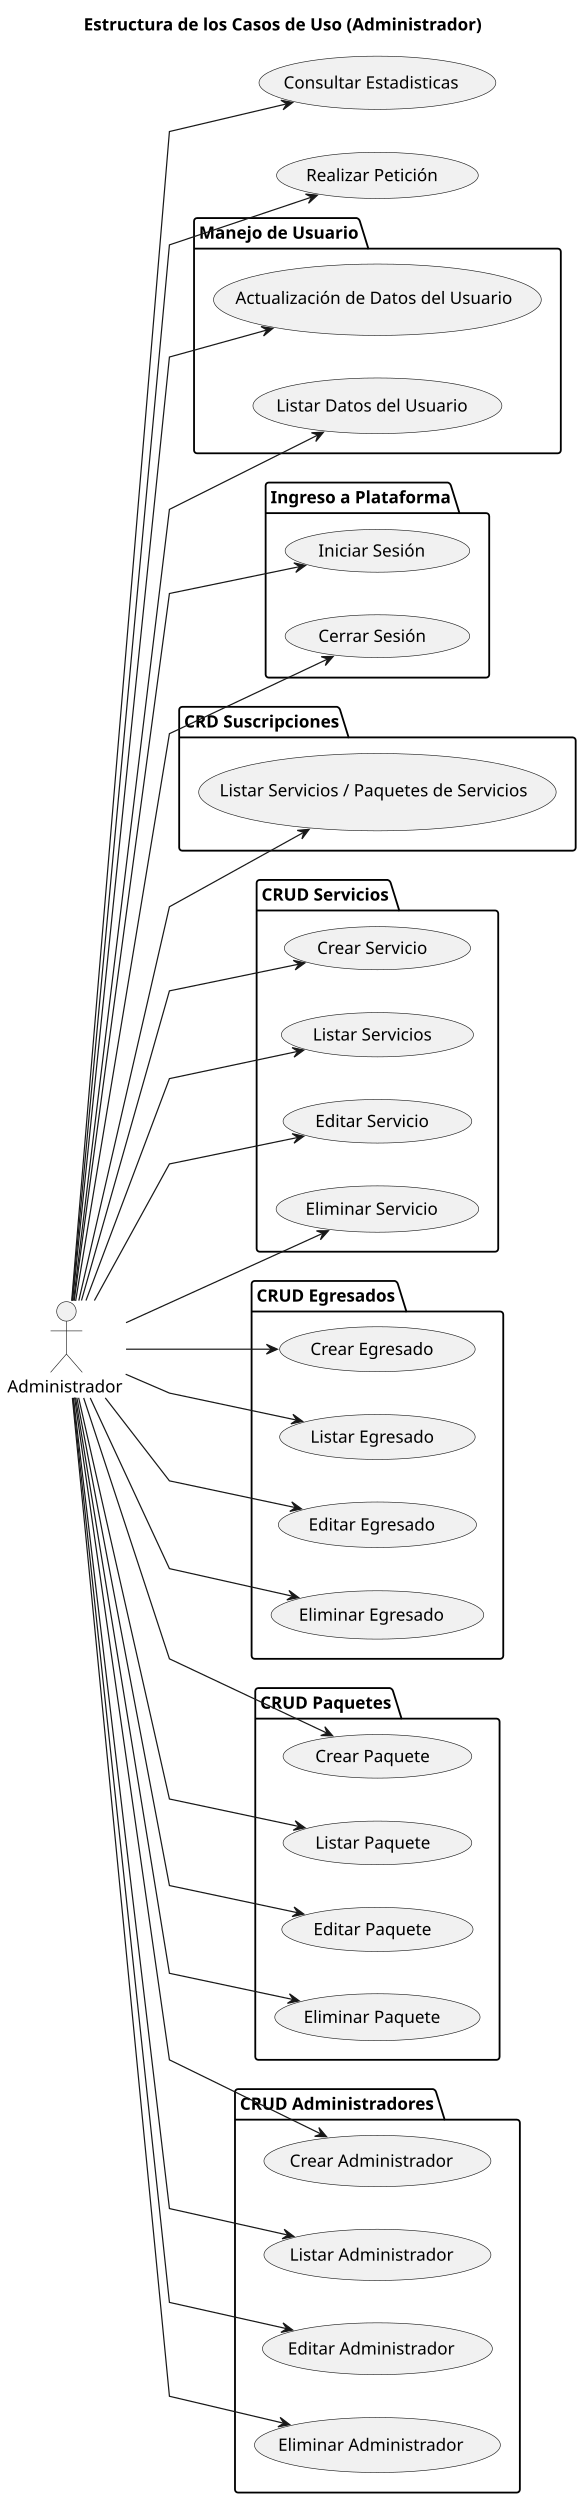
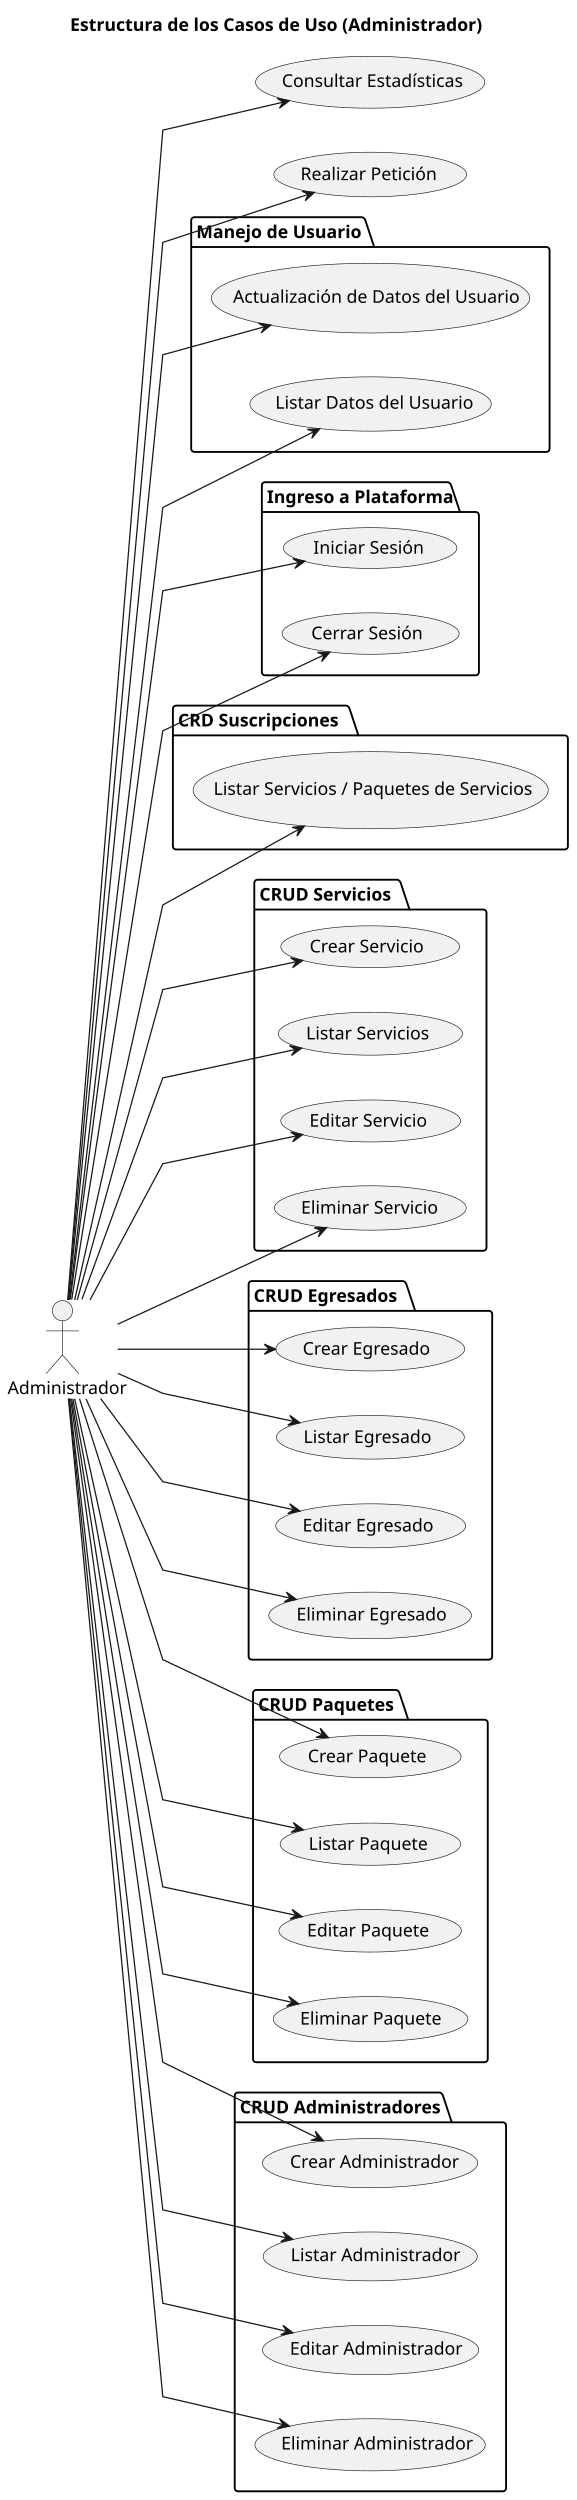
- <svg xmlns="http://www.w3.org/2000/svg" contentStyleType="text/css" height="2051px" preserveAspectRatio="none" style="width:479px;height:2051px;background:#FFFFFF;" version="1.1" viewBox="0 0 479 2051" width="479px" zoomAndPan="magnify">
+ <svg xmlns="http://www.w3.org/2000/svg" contentStyleType="text/css" height="1981px" preserveAspectRatio="none" style="width:457px;height:1981px;background:#FFFFFF;" version="1.1" viewBox="0 0 457 1981" width="457px" zoomAndPan="magnify">
  <defs />
  <g>
-     <rect fill="none" height="29.068" id="_title" style="stroke:none;stroke-width:1.0;" width="338" x="63.64" y="5" />
-     <text fill="#000000" font-family="sans-serif" font-size="14" font-weight="bold" lengthAdjust="spacing" textLength="328" x="68.64" y="24.966">Estructura de los Casos de Uso (Administrador)</text>
+     <rect fill="none" height="27.609" id="_title" style="stroke:none;stroke-width:1.0;" width="342" x="50.5" y="5" />
+     <text fill="#000000" font-family="sans-serif" font-size="14" font-weight="bold" lengthAdjust="spacing" textLength="332" x="55.5" y="24.533">Estructura de los Casos de Uso (Administrador)</text>
    <g id="cluster_cuentas">
-       <path d="M161.69,178.898 L292.69,178.898 A3.75,3.75 0 0 1 295.19,181.398 L302.19,203.966 L457.59,203.966 A2.5,2.5 0 0 1 460.09,206.466 L460.09,369.398 A2.5,2.5 0 0 1 457.59,371.898 L161.69,371.898 A2.5,2.5 0 0 1 159.19,369.398 L159.19,181.398 A2.5,2.5 0 0 1 161.69,178.898 " fill="none" style="stroke:#000000;stroke-width:1.5;" />
-       <line style="stroke:#000000;stroke-width:1.5;" x1="159.19" x2="302.19" y1="203.966" y2="203.966" />
-       <text fill="#000000" font-family="sans-serif" font-size="14" font-weight="bold" lengthAdjust="spacing" textLength="130" x="163.19" y="195.864">Manejo de Usuario</text>
+       <path d="M154,172.109 L287,172.109 A3.75,3.75 0 0 1 289.5,174.609 L296.5,195.719 L433,195.719 A2.5,2.5 0 0 1 435.5,198.219 L435.5,355.609 A2.5,2.5 0 0 1 433,358.109 L154,358.109 A2.5,2.5 0 0 1 151.5,355.609 L151.5,174.609 A2.5,2.5 0 0 1 154,172.109 " fill="none" style="stroke:#000000;stroke-width:1.5;" />
+       <line style="stroke:#000000;stroke-width:1.5;" x1="151.5" x2="296.5" y1="195.719" y2="195.719" />
+       <text fill="#000000" font-family="sans-serif" font-size="14" font-weight="bold" lengthAdjust="spacing" textLength="132" x="155.5" y="188.643">Manejo de Usuario</text>
    </g>
    <g id="cluster_ingreso">
-       <path d="M220.43,395.898 L367.43,395.898 A3.75,3.75 0 0 1 369.93,398.398 L376.93,420.966 L398.85,420.966 A2.5,2.5 0 0 1 401.35,423.466 L401.35,553.398 A2.5,2.5 0 0 1 398.85,555.898 L220.43,555.898 A2.5,2.5 0 0 1 217.93,553.398 L217.93,398.398 A2.5,2.5 0 0 1 220.43,395.898 " fill="none" style="stroke:#000000;stroke-width:1.5;" />
-       <line style="stroke:#000000;stroke-width:1.5;" x1="217.93" x2="376.93" y1="420.966" y2="420.966" />
-       <text fill="#000000" font-family="sans-serif" font-size="14" font-weight="bold" lengthAdjust="spacing" textLength="146" x="221.93" y="412.864">Ingreso a Plataforma</text>
+       <path d="M210,382.109 L355,382.109 A3.75,3.75 0 0 1 357.5,384.609 L364.5,405.719 L377,405.719 A2.5,2.5 0 0 1 379.5,408.219 L379.5,532.609 A2.5,2.5 0 0 1 377,535.109 L210,535.109 A2.5,2.5 0 0 1 207.5,532.609 L207.5,384.609 A2.5,2.5 0 0 1 210,382.109 " fill="none" style="stroke:#000000;stroke-width:1.5;" />
+       <line style="stroke:#000000;stroke-width:1.5;" x1="207.5" x2="364.5" y1="405.719" y2="405.719" />
+       <text fill="#000000" font-family="sans-serif" font-size="14" font-weight="bold" lengthAdjust="spacing" textLength="144" x="211.5" y="398.643">Ingreso a Plataforma</text>
    </g>
    <g id="cluster_CRDSuscripciones">
-       <path d="M149.5,579.898 L276.5,579.898 A3.75,3.75 0 0 1 279,582.398 L286,604.966 L469.78,604.966 A2.5,2.5 0 0 1 472.28,607.466 L472.28,695.398 A2.5,2.5 0 0 1 469.78,697.898 L149.5,697.898 A2.5,2.5 0 0 1 147,695.398 L147,582.398 A2.5,2.5 0 0 1 149.5,579.898 " fill="none" style="stroke:#000000;stroke-width:1.5;" />
-       <line style="stroke:#000000;stroke-width:1.5;" x1="147" x2="286" y1="604.966" y2="604.966" />
-       <text fill="#000000" font-family="sans-serif" font-size="14" font-weight="bold" lengthAdjust="spacing" textLength="126" x="151" y="596.864">CRD Suscripciones</text>
+       <path d="M139.5,559.109 L274.5,559.109 A3.75,3.75 0 0 1 277,561.609 L284,582.719 L447.5,582.719 A2.5,2.5 0 0 1 450,585.219 L450,670.609 A2.5,2.5 0 0 1 447.5,673.109 L139.5,673.109 A2.5,2.5 0 0 1 137,670.609 L137,561.609 A2.5,2.5 0 0 1 139.5,559.109 " fill="none" style="stroke:#000000;stroke-width:1.5;" />
+       <line style="stroke:#000000;stroke-width:1.5;" x1="137" x2="284" y1="582.719" y2="582.719" />
+       <text fill="#000000" font-family="sans-serif" font-size="14" font-weight="bold" lengthAdjust="spacing" textLength="134" x="141" y="575.643">CRD Suscripciones</text>
    </g>
    <g id="cluster_CRUDServicios">
-       <path d="M213.04,721.898 L318.04,721.898 A3.75,3.75 0 0 1 320.54,724.398 L327.54,746.966 L406.24,746.966 A2.5,2.5 0 0 1 408.74,749.466 L408.74,1024.398 A2.5,2.5 0 0 1 406.24,1026.898 L213.04,1026.898 A2.5,2.5 0 0 1 210.54,1024.398 L210.54,724.398 A2.5,2.5 0 0 1 213.04,721.898 " fill="none" style="stroke:#000000;stroke-width:1.5;" />
-       <line style="stroke:#000000;stroke-width:1.5;" x1="210.54" x2="327.54" y1="746.966" y2="746.966" />
-       <text fill="#000000" font-family="sans-serif" font-size="14" font-weight="bold" lengthAdjust="spacing" textLength="104" x="214.54" y="738.864">CRUD Servicios</text>
+       <path d="M204,697.109 L315,697.109 A3.75,3.75 0 0 1 317.5,699.609 L324.5,720.719 L383,720.719 A2.5,2.5 0 0 1 385.5,723.219 L385.5,988.609 A2.5,2.5 0 0 1 383,991.109 L204,991.109 A2.5,2.5 0 0 1 201.5,988.609 L201.5,699.609 A2.5,2.5 0 0 1 204,697.109 " fill="none" style="stroke:#000000;stroke-width:1.5;" />
+       <line style="stroke:#000000;stroke-width:1.5;" x1="201.5" x2="324.5" y1="720.719" y2="720.719" />
+       <text fill="#000000" font-family="sans-serif" font-size="14" font-weight="bold" lengthAdjust="spacing" textLength="110" x="205.5" y="713.643">CRUD Servicios</text>
    </g>
    <g id="cluster_CRUDEgresados">
-       <path d="M208.91,1050.898 L323.91,1050.898 A3.75,3.75 0 0 1 326.41,1053.398 L333.41,1075.966 L410.37,1075.966 A2.5,2.5 0 0 1 412.87,1078.466 L412.87,1358.398 A2.5,2.5 0 0 1 410.37,1360.898 L208.91,1360.898 A2.5,2.5 0 0 1 206.41,1358.398 L206.41,1053.398 A2.5,2.5 0 0 1 208.91,1050.898 " fill="none" style="stroke:#000000;stroke-width:1.5;" />
-       <line style="stroke:#000000;stroke-width:1.5;" x1="206.41" x2="333.41" y1="1075.966" y2="1075.966" />
-       <text fill="#000000" font-family="sans-serif" font-size="14" font-weight="bold" lengthAdjust="spacing" textLength="114" x="210.41" y="1067.864">CRUD Egresados</text>
+       <path d="M199.5,1015.109 L319.5,1015.109 A3.75,3.75 0 0 1 322,1017.609 L329,1038.719 L387.5,1038.719 A2.5,2.5 0 0 1 390,1041.219 L390,1312.609 A2.5,2.5 0 0 1 387.5,1315.109 L199.5,1315.109 A2.5,2.5 0 0 1 197,1312.609 L197,1017.609 A2.5,2.5 0 0 1 199.5,1015.109 " fill="none" style="stroke:#000000;stroke-width:1.5;" />
+       <line style="stroke:#000000;stroke-width:1.5;" x1="197" x2="329" y1="1038.719" y2="1038.719" />
+       <text fill="#000000" font-family="sans-serif" font-size="14" font-weight="bold" lengthAdjust="spacing" textLength="119" x="201" y="1031.643">CRUD Egresados</text>
    </g>
    <g id="cluster_CRUDPaquetes">
-       <path d="M211.93,1384.898 L319.93,1384.898 A3.75,3.75 0 0 1 322.43,1387.398 L329.43,1409.966 L407.35,1409.966 A2.5,2.5 0 0 1 409.85,1412.466 L409.85,1687.398 A2.5,2.5 0 0 1 407.35,1689.898 L211.93,1689.898 A2.5,2.5 0 0 1 209.43,1687.398 L209.43,1387.398 A2.5,2.5 0 0 1 211.93,1384.898 " fill="none" style="stroke:#000000;stroke-width:1.5;" />
-       <line style="stroke:#000000;stroke-width:1.5;" x1="209.43" x2="329.43" y1="1409.966" y2="1409.966" />
-       <text fill="#000000" font-family="sans-serif" font-size="14" font-weight="bold" lengthAdjust="spacing" textLength="107" x="213.43" y="1401.864">CRUD Paquetes</text>
+       <path d="M203,1339.109 L314,1339.109 A3.75,3.75 0 0 1 316.5,1341.609 L323.5,1362.719 L384,1362.719 A2.5,2.5 0 0 1 386.5,1365.219 L386.5,1631.609 A2.5,2.5 0 0 1 384,1634.109 L203,1634.109 A2.5,2.5 0 0 1 200.5,1631.609 L200.5,1341.609 A2.5,2.5 0 0 1 203,1339.109 " fill="none" style="stroke:#000000;stroke-width:1.5;" />
+       <line style="stroke:#000000;stroke-width:1.5;" x1="200.5" x2="323.5" y1="1362.719" y2="1362.719" />
+       <text fill="#000000" font-family="sans-serif" font-size="14" font-weight="bold" lengthAdjust="spacing" textLength="110" x="204.5" y="1355.643">CRUD Paquetes</text>
    </g>
    <g id="cluster_CRUDAdministradores">
-       <path d="M195.28,1713.898 L355.28,1713.898 A3.75,3.75 0 0 1 357.78,1716.398 L364.78,1738.966 L424,1738.966 A2.5,2.5 0 0 1 426.5,1741.466 L426.5,2042.398 A2.5,2.5 0 0 1 424,2044.898 L195.28,2044.898 A2.5,2.5 0 0 1 192.78,2042.398 L192.78,1716.398 A2.5,2.5 0 0 1 195.28,1713.898 " fill="none" style="stroke:#000000;stroke-width:1.5;" />
-       <line style="stroke:#000000;stroke-width:1.5;" x1="192.78" x2="364.78" y1="1738.966" y2="1738.966" />
-       <text fill="#000000" font-family="sans-serif" font-size="14" font-weight="bold" lengthAdjust="spacing" textLength="159" x="196.78" y="1730.864">CRUD Administradores</text>
+       <path d="M188.5,1658.109 L348.5,1658.109 A3.75,3.75 0 0 1 351,1660.609 L358,1681.719 L398.5,1681.719 A2.5,2.5 0 0 1 401,1684.219 L401,1971.609 A2.5,2.5 0 0 1 398.5,1974.109 L188.5,1974.109 A2.5,2.5 0 0 1 186,1971.609 L186,1660.609 A2.5,2.5 0 0 1 188.5,1658.109 " fill="none" style="stroke:#000000;stroke-width:1.5;" />
+       <line style="stroke:#000000;stroke-width:1.5;" x1="186" x2="358" y1="1681.719" y2="1681.719" />
+       <text fill="#000000" font-family="sans-serif" font-size="14" font-weight="bold" lengthAdjust="spacing" textLength="159" x="190" y="1674.643">CRUD Administradores</text>
    </g>
    <g id="elem_Actualización de Datos del Usuario">
-       <ellipse cx="309.638" cy="245.898" fill="#F1F1F1" rx="134.448" ry="29.29" style="stroke:#181818;stroke-width:0.5;" />
-       <text fill="#000000" font-family="sans-serif" font-size="14" lengthAdjust="spacing" textLength="233" x="193.138" y="249.33">Actualización de Datos del Usuario</text>
+       <ellipse cx="293.638" cy="236.237" fill="#F1F1F1" rx="126.138" ry="27.628" style="stroke:#181818;stroke-width:0.5;" />
+       <text fill="#000000" font-family="sans-serif" font-size="14" lengthAdjust="spacing" textLength="218" x="184.638" y="239.966">Actualización de Datos del Usuario</text>
    </g>
    <g id="elem_Listar Datos del Usuario">
-       <ellipse cx="309.636" cy="332.901" fill="#F1F1F1" rx="102.116" ry="22.823" style="stroke:#181818;stroke-width:0.5;" />
-       <text fill="#000000" font-family="sans-serif" font-size="14" lengthAdjust="spacing" textLength="160" x="226.636" y="337.634">Listar Datos del Usuario</text>
+       <ellipse cx="293.63" cy="320.135" fill="#F1F1F1" rx="95.63" ry="21.526" style="stroke:#181818;stroke-width:0.5;" />
+       <text fill="#000000" font-family="sans-serif" font-size="14" lengthAdjust="spacing" textLength="151" x="218.13" y="323.864">Listar Datos del Usuario</text>
    </g>
    <g id="elem_Iniciar Sesión">
-       <ellipse cx="309.643" cy="451.901" fill="#F1F1F1" rx="75.713" ry="17.543" style="stroke:#181818;stroke-width:0.5;" />
-       <text fill="#000000" font-family="sans-serif" font-size="14" lengthAdjust="spacing" textLength="91" x="261.143" y="456.633">Iniciar Sesión</text>
+       <ellipse cx="293.269" cy="434.263" fill="#F1F1F1" rx="68.769" ry="16.154" style="stroke:#181818;stroke-width:0.5;" />
+       <text fill="#000000" font-family="sans-serif" font-size="14" lengthAdjust="spacing" textLength="84" x="248.269" y="438.78">Iniciar Sesión</text>
    </g>
    <g id="elem_Cerrar Sesión">
-       <ellipse cx="309.643" cy="521.9" fill="#F1F1F1" rx="75.713" ry="17.543" style="stroke:#181818;stroke-width:0.5;" />
-       <text fill="#000000" font-family="sans-serif" font-size="14" lengthAdjust="spacing" textLength="91" x="261.143" y="526.633">Cerrar Sesión</text>
+       <ellipse cx="293.653" cy="502.04" fill="#F1F1F1" rx="70.153" ry="16.431" style="stroke:#181818;stroke-width:0.5;" />
+       <text fill="#000000" font-family="sans-serif" font-size="14" lengthAdjust="spacing" textLength="88" x="246.653" y="506.557">Cerrar Sesión</text>
    </g>
    <g id="elem_Listar Servicios / Paquetes de Servicios">
-       <ellipse cx="309.641" cy="649.896" fill="#F1F1F1" rx="146.641" ry="31.728" style="stroke:#181818;stroke-width:0.5;" />
-       <text fill="#000000" font-family="sans-serif" font-size="14" lengthAdjust="spacing" textLength="259" x="180.141" y="653.328">Listar Servicios / Paquetes de Servicios</text>
+       <ellipse cx="293.726" cy="626.154" fill="#F1F1F1" rx="140.726" ry="30.545" style="stroke:#181818;stroke-width:0.5;" />
+       <text fill="#000000" font-family="sans-serif" font-size="14" lengthAdjust="spacing" textLength="249" x="169.226" y="629.883">Listar Servicios / Paquetes de Servicios</text>
    </g>
    <g id="elem_Crear Servicio">
-       <ellipse cx="309.644" cy="777.895" fill="#F1F1F1" rx="76.384" ry="17.677" style="stroke:#181818;stroke-width:0.5;" />
-       <text fill="#000000" font-family="sans-serif" font-size="14" lengthAdjust="spacing" textLength="93" x="260.144" y="782.628">Crear Servicio</text>
+       <ellipse cx="293.357" cy="750.181" fill="#F1F1F1" rx="70.857" ry="16.571" style="stroke:#181818;stroke-width:0.5;" />
+       <text fill="#000000" font-family="sans-serif" font-size="14" lengthAdjust="spacing" textLength="90" x="245.357" y="754.697">Crear Servicio</text>
    </g>
    <g id="elem_Listar Servicios">
-       <ellipse cx="309.639" cy="848.896" fill="#F1F1F1" rx="78.788" ry="18.158" style="stroke:#181818;stroke-width:0.5;" />
-       <text fill="#000000" font-family="sans-serif" font-size="14" lengthAdjust="spacing" textLength="100" x="256.639" y="853.629">Listar Servicios</text>
+       <ellipse cx="293.511" cy="819.112" fill="#F1F1F1" rx="73.011" ry="17.002" style="stroke:#181818;stroke-width:0.5;" />
+       <text fill="#000000" font-family="sans-serif" font-size="14" lengthAdjust="spacing" textLength="96" x="242.511" y="823.628">Listar Servicios</text>
    </g>
    <g id="elem_Editar Servicio">
-       <ellipse cx="309.644" cy="919.899" fill="#F1F1F1" rx="77.404" ry="17.881" style="stroke:#181818;stroke-width:0.5;" />
-       <text fill="#000000" font-family="sans-serif" font-size="14" lengthAdjust="spacing" textLength="96" x="258.644" y="924.632">Editar Servicio</text>
+       <ellipse cx="293.711" cy="888.252" fill="#F1F1F1" rx="71.211" ry="16.642" style="stroke:#181818;stroke-width:0.5;" />
+       <text fill="#000000" font-family="sans-serif" font-size="14" lengthAdjust="spacing" textLength="91" x="245.211" y="892.768">Editar Servicio</text>
    </g>
    <g id="elem_Eliminar Servicio">
-       <ellipse cx="309.639" cy="991.898" fill="#F1F1F1" rx="83.099" ry="19.02" style="stroke:#181818;stroke-width:0.5;" />
-       <text fill="#000000" font-family="sans-serif" font-size="14" lengthAdjust="spacing" textLength="112" x="250.639" y="996.631">Eliminar Servicio</text>
+       <ellipse cx="293.476" cy="957.205" fill="#F1F1F1" rx="75.976" ry="17.595" style="stroke:#181818;stroke-width:0.5;" />
+       <text fill="#000000" font-family="sans-serif" font-size="14" lengthAdjust="spacing" textLength="104" x="238.547" y="961.705">Eliminar Servicio</text>
    </g>
    <g id="elem_Crear Egresado">
-       <ellipse cx="309.64" cy="1106.898" fill="#F1F1F1" rx="80.2" ry="18.44" style="stroke:#181818;stroke-width:0.5;" />
-       <text fill="#000000" font-family="sans-serif" font-size="14" lengthAdjust="spacing" textLength="104" x="254.64" y="1111.631">Crear Egresado</text>
+       <ellipse cx="293.353" cy="1068.98" fill="#F1F1F1" rx="74.853" ry="17.37" style="stroke:#181818;stroke-width:0.5;" />
+       <text fill="#000000" font-family="sans-serif" font-size="14" lengthAdjust="spacing" textLength="101" x="239.852" y="1073.496">Crear Egresado</text>
    </g>
    <g id="elem_Listar Egresado">
-       <ellipse cx="309.64" cy="1178.898" fill="#F1F1F1" rx="80.2" ry="18.44" style="stroke:#181818;stroke-width:0.5;" />
-       <text fill="#000000" font-family="sans-serif" font-size="14" lengthAdjust="spacing" textLength="104" x="254.64" y="1183.631">Listar Egresado</text>
+       <ellipse cx="293.481" cy="1138.906" fill="#F1F1F1" rx="74.481" ry="17.296" style="stroke:#181818;stroke-width:0.5;" />
+       <text fill="#000000" font-family="sans-serif" font-size="14" lengthAdjust="spacing" textLength="100" x="240.481" y="1143.422">Listar Egresado</text>
    </g>
    <g id="elem_Editar Egresado">
-       <ellipse cx="309.636" cy="1250.893" fill="#F1F1F1" rx="81.276" ry="18.655" style="stroke:#181818;stroke-width:0.5;" />
-       <text fill="#000000" font-family="sans-serif" font-size="14" lengthAdjust="spacing" textLength="107" x="253.136" y="1255.626">Editar Egresado</text>
+       <ellipse cx="293.726" cy="1209.054" fill="#F1F1F1" rx="75.226" ry="17.445" style="stroke:#181818;stroke-width:0.5;" />
+       <text fill="#000000" font-family="sans-serif" font-size="14" lengthAdjust="spacing" textLength="102" x="239.726" y="1213.571">Editar Egresado</text>
    </g>
    <g id="elem_Eliminar Egresado">
-       <ellipse cx="309.643" cy="1324.895" fill="#F1F1F1" rx="87.233" ry="19.846" style="stroke:#181818;stroke-width:0.5;" />
-       <text fill="#000000" font-family="sans-serif" font-size="14" lengthAdjust="spacing" textLength="123" x="245.143" y="1329.627">Eliminar Egresado</text>
+       <ellipse cx="293.283" cy="1280.066" fill="#F1F1F1" rx="80.283" ry="18.456" style="stroke:#181818;stroke-width:0.5;" />
+       <text fill="#000000" font-family="sans-serif" font-size="14" lengthAdjust="spacing" textLength="115" x="234.919" y="1284.043">Eliminar Egresado</text>
    </g>
    <g id="elem_Crear Paquete">
-       <ellipse cx="309.644" cy="1440.899" fill="#F1F1F1" rx="77.404" ry="17.881" style="stroke:#181818;stroke-width:0.5;" />
-       <text fill="#000000" font-family="sans-serif" font-size="14" lengthAdjust="spacing" textLength="96" x="258.644" y="1445.632">Crear Paquete</text>
+       <ellipse cx="293.426" cy="1391.895" fill="#F1F1F1" rx="71.926" ry="16.785" style="stroke:#181818;stroke-width:0.5;" />
+       <text fill="#000000" font-family="sans-serif" font-size="14" lengthAdjust="spacing" textLength="93" x="243.926" y="1396.411">Crear Paquete</text>
    </g>
    <g id="elem_Listar Paquete">
-       <ellipse cx="309.644" cy="1511.899" fill="#F1F1F1" rx="77.404" ry="17.881" style="stroke:#181818;stroke-width:0.5;" />
-       <text fill="#000000" font-family="sans-serif" font-size="14" lengthAdjust="spacing" textLength="96" x="258.644" y="1516.632">Listar Paquete</text>
+       <ellipse cx="293.568" cy="1461.323" fill="#F1F1F1" rx="71.568" ry="16.713" style="stroke:#181818;stroke-width:0.5;" />
+       <text fill="#000000" font-family="sans-serif" font-size="14" lengthAdjust="spacing" textLength="92" x="244.568" y="1465.84">Listar Paquete</text>
    </g>
    <g id="elem_Editar Paquete">
-       <ellipse cx="309.64" cy="1582.896" fill="#F1F1F1" rx="78.44" ry="18.088" style="stroke:#181818;stroke-width:0.5;" />
-       <text fill="#000000" font-family="sans-serif" font-size="14" lengthAdjust="spacing" textLength="99" x="257.14" y="1587.629">Editar Paquete</text>
+       <ellipse cx="293.286" cy="1529.967" fill="#F1F1F1" rx="72.286" ry="16.857" style="stroke:#181818;stroke-width:0.5;" />
+       <text fill="#000000" font-family="sans-serif" font-size="14" lengthAdjust="spacing" textLength="94" x="243.286" y="1534.483">Editar Paquete</text>
    </g>
    <g id="elem_Eliminar Paquete">
-       <ellipse cx="309.64" cy="1654.9" fill="#F1F1F1" rx="84.21" ry="19.242" style="stroke:#181818;stroke-width:0.5;" />
-       <text fill="#000000" font-family="sans-serif" font-size="14" lengthAdjust="spacing" textLength="115" x="249.141" y="1659.633">Eliminar Paquete</text>
+       <ellipse cx="293.62" cy="1599.933" fill="#F1F1F1" rx="77.12" ry="17.824" style="stroke:#181818;stroke-width:0.5;" />
+       <text fill="#000000" font-family="sans-serif" font-size="14" lengthAdjust="spacing" textLength="107" x="237.778" y="1604.295">Eliminar Paquete</text>
    </g>
    <g id="elem_Crear Administrador">
-       <ellipse cx="309.645" cy="1772.899" fill="#F1F1F1" rx="93.105" ry="21.021" style="stroke:#181818;stroke-width:0.5;" />
-       <text fill="#000000" font-family="sans-serif" font-size="14" lengthAdjust="spacing" textLength="138" x="237.645" y="1777.632">Crear Administrador</text>
+       <ellipse cx="293.27" cy="1714.063" fill="#F1F1F1" rx="85.27" ry="19.454" style="stroke:#181818;stroke-width:0.5;" />
+       <text fill="#000000" font-family="sans-serif" font-size="14" lengthAdjust="spacing" textLength="127" x="229.77" y="1717.792">Crear Administrador</text>
    </g>
    <g id="elem_Listar Administrador">
-       <ellipse cx="309.645" cy="1849.899" fill="#F1F1F1" rx="93.105" ry="21.021" style="stroke:#181818;stroke-width:0.5;" />
-       <text fill="#000000" font-family="sans-serif" font-size="14" lengthAdjust="spacing" textLength="138" x="237.645" y="1854.632">Listar Administrador</text>
+       <ellipse cx="293.348" cy="1787.979" fill="#F1F1F1" rx="84.848" ry="19.37" style="stroke:#181818;stroke-width:0.5;" />
+       <text fill="#000000" font-family="sans-serif" font-size="14" lengthAdjust="spacing" textLength="126" x="230.348" y="1791.707">Listar Administrador</text>
    </g>
    <g id="elem_Editar Administrador">
-       <ellipse cx="309.638" cy="1926.899" fill="#F1F1F1" rx="94.308" ry="21.262" style="stroke:#181818;stroke-width:0.5;" />
-       <text fill="#000000" font-family="sans-serif" font-size="14" lengthAdjust="spacing" textLength="141" x="236.138" y="1931.632">Editar Administrador</text>
+       <ellipse cx="293.693" cy="1862.148" fill="#F1F1F1" rx="85.693" ry="19.538" style="stroke:#181818;stroke-width:0.5;" />
+       <text fill="#000000" font-family="sans-serif" font-size="14" lengthAdjust="spacing" textLength="128" x="229.693" y="1865.876">Editar Administrador</text>
    </g>
    <g id="elem_Eliminar Administrador">
-       <ellipse cx="309.643" cy="2005.9" fill="#F1F1F1" rx="100.863" ry="22.573" style="stroke:#181818;stroke-width:0.5;" />
-       <text fill="#000000" font-family="sans-serif" font-size="14" lengthAdjust="spacing" textLength="157" x="228.143" y="2010.633">Eliminar Administrador</text>
+       <ellipse cx="293.263" cy="1937.262" fill="#F1F1F1" rx="91.263" ry="20.653" style="stroke:#181818;stroke-width:0.5;" />
+       <text fill="#000000" font-family="sans-serif" font-size="14" lengthAdjust="spacing" textLength="141" x="222.763" y="1940.99">Eliminar Administrador</text>
    </g>
    <g id="elem_Administrador">
-       <ellipse cx="54.5" cy="1075.868" fill="#F1F1F1" rx="8" ry="8" style="stroke:#181818;stroke-width:0.5;" />
-       <path d="M54.5,1083.868 L54.5,1110.868 M41.5,1091.868 L67.5,1091.868 M54.5,1110.868 L41.5,1125.868 M54.5,1110.868 L67.5,1125.868 " fill="none" style="stroke:#181818;stroke-width:0.5;" />
-       <text fill="#000000" font-family="sans-serif" font-size="14" lengthAdjust="spacing" textLength="97" x="6" y="1142.334">Administrador</text>
-     </g>
-     <g id="elem_Consultar Estadisticas">
-       <ellipse cx="309.638" cy="67.898" fill="#F1F1F1" rx="97.148" ry="21.83" style="stroke:#181818;stroke-width:0.5;" />
-       <text fill="#000000" font-family="sans-serif" font-size="14" lengthAdjust="spacing" textLength="148" x="232.638" y="72.63">Consultar Estadisticas</text>
+       <ellipse cx="49.5" cy="1038.609" fill="#F1F1F1" rx="8" ry="8" style="stroke:#181818;stroke-width:0.5;" />
+       <path d="M49.5,1046.609 L49.5,1073.609 M36.5,1054.609 L62.5,1054.609 M49.5,1073.609 L36.5,1088.609 M49.5,1073.609 L62.5,1088.609 " fill="none" style="stroke:#181818;stroke-width:0.5;" />
+       <text fill="#000000" font-family="sans-serif" font-size="14" lengthAdjust="spacing" textLength="87" x="6" y="1104.643">Administrador</text>
+     </g>
+     <g id="elem_Consultar Estadísticas">
+       <ellipse cx="293.33" cy="65.175" fill="#F1F1F1" rx="90.83" ry="20.566" style="stroke:#181818;stroke-width:0.5;" />
+       <text fill="#000000" font-family="sans-serif" font-size="14" lengthAdjust="spacing" textLength="140" x="223.33" y="68.904">Consultar Estadísticas</text>
    </g>
    <g id="elem_Realizar Petición">
-       <ellipse cx="309.642" cy="143.894" fill="#F1F1F1" rx="82.732" ry="18.946" style="stroke:#181818;stroke-width:0.5;" />
-       <text fill="#000000" font-family="sans-serif" font-size="14" lengthAdjust="spacing" textLength="111" x="251.142" y="148.627">Realizar Petición</text>
-     </g>
-     <g id="link_Administrador_Consultar Estadisticas">
-       <path d="M58.82,1067.118 C74.35,881.318 139,107.898 139,107.898 C139,107.898 189.54,95.978 235.44,85.158 " fill="none" id="Administrador-to-Consultar Estadisticas" style="stroke:#181818;stroke-width:1.0;" />
-       <polygon fill="#181818" points="240.12,84.058,230.439,82.246,235.255,85.213,232.288,90.03,240.12,84.058" style="stroke:#181818;stroke-width:1.0;" />
+       <ellipse cx="293.355" cy="138.28" fill="#F1F1F1" rx="76.355" ry="17.671" style="stroke:#181818;stroke-width:0.5;" />
+       <text fill="#000000" font-family="sans-serif" font-size="14" lengthAdjust="spacing" textLength="105" x="238.123" y="142.735">Realizar Petición</text>
+     </g>
+     <g id="link_Administrador_Consultar Estadísticas">
+       <path d="M53.67,1030.049 C68.36,849.319 129,103.109 129,103.109 C129,103.109 179.53,91.369 224.41,80.939 " fill="none" id="Administrador-to-Consultar Estadísticas" style="stroke:#181818;stroke-width:1.0;" />
+       <polygon fill="#181818" points="229.29,79.799,219.619,77.934,224.419,80.928,221.425,85.727,229.29,79.799" style="stroke:#181818;stroke-width:1.0;" />
    </g>
    <g id="link_Administrador_Actualización de Datos del Usuario">
-       <path d="M59.58,1067.088 C76.35,903.658 139,292.898 139,292.898 C139,292.898 178.44,281.968 219.28,270.658 " fill="none" id="Administrador-to-Actualización de Datos del Usuario" style="stroke:#181818;stroke-width:1.0;" />
-       <polygon fill="#181818" points="223.85,269.388,214.11,267.926,219.03,270.718,216.238,275.638,223.85,269.388" style="stroke:#181818;stroke-width:1.0;" />
+       <path d="M54.39,1030.029 C70.23,871.029 129,281.109 129,281.109 C129,281.109 169.14,270.059 209.64,258.909 " fill="none" id="Administrador-to-Actualización de Datos del Usuario" style="stroke:#181818;stroke-width:1.0;" />
+       <polygon fill="#181818" points="214.58,257.559,204.844,256.071,209.756,258.876,206.951,263.788,214.58,257.559" style="stroke:#181818;stroke-width:1.0;" />
    </g>
    <g id="link_Administrador_Listar Datos del Usuario">
-       <path d="M60.35,1066.878 C78.17,919.828 139,417.898 139,417.898 C139,417.898 210.83,381.908 261.01,356.768 " fill="none" id="Administrador-to-Listar Datos del Usuario" style="stroke:#181818;stroke-width:1.0;" />
-       <polygon fill="#181818" points="265.35,354.588,255.512,355.048,260.881,356.83,259.099,362.199,265.35,354.588" style="stroke:#181818;stroke-width:1.0;" />
+       <path d="M55.12,1029.879 C71.94,886.899 129,402.109 129,402.109 C129,402.109 200.29,366.349 248.73,342.059 " fill="none" id="Administrador-to-Listar Datos del Usuario" style="stroke:#181818;stroke-width:1.0;" />
+       <polygon fill="#181818" points="253.34,339.749,243.502,340.209,248.871,341.991,247.089,347.36,253.34,339.749" style="stroke:#181818;stroke-width:1.0;" />
    </g>
    <g id="link_Administrador_Iniciar Sesión">
-       <path d="M60.85,1067.168 C79.28,930.328 139,486.898 139,486.898 C139,486.898 197.68,474.788 246.01,464.818 " fill="none" id="Administrador-to-Iniciar Sesión" style="stroke:#181818;stroke-width:1.0;" />
-       <polygon fill="#181818" points="250.67,463.858,241.045,461.771,245.774,464.874,242.671,469.604,250.67,463.858" style="stroke:#181818;stroke-width:1.0;" />
+       <path d="M55.65,1029.679 C73.11,895.969 129,468.109 129,468.109 C129,468.109 189.2,455.589 236.54,445.749 " fill="none" id="Administrador-to-Iniciar Sesión" style="stroke:#181818;stroke-width:1.0;" />
+       <polygon fill="#181818" points="241.66,444.679,232.035,442.592,236.764,445.696,233.661,450.425,241.66,444.679" style="stroke:#181818;stroke-width:1.0;" />
    </g>
    <g id="link_Administrador_Cerrar Sesión">
-       <path d="M62.05,1067.268 C81.74,948.218 139,601.898 139,601.898 C139,601.898 218.93,564.198 269.06,540.558 " fill="none" id="Administrador-to-Cerrar Sesión" style="stroke:#181818;stroke-width:1.0;" />
-       <polygon fill="#181818" points="273.35,538.538,263.503,538.746,268.825,540.665,266.906,545.986,273.35,538.538" style="stroke:#181818;stroke-width:1.0;" />
+       <path d="M56.79,1029.839 C75.42,913.559 129,579.109 129,579.109 C129,579.109 208.7,541.579 256.81,518.919 " fill="none" id="Administrador-to-Cerrar Sesión" style="stroke:#181818;stroke-width:1.0;" />
+       <polygon fill="#181818" points="261.36,516.769,251.513,516.978,256.835,518.896,254.916,524.218,261.36,516.769" style="stroke:#181818;stroke-width:1.0;" />
    </g>
    <g id="link_Administrador_Listar Servicios / Paquetes de Servicios">
-       <path d="M64.67,1067.008 C86.37,972.718 139,743.898 139,743.898 C139,743.898 200.44,709.858 249.37,682.738 " fill="none" id="Administrador-to-Listar Servicios / Paquetes de Servicios" style="stroke:#181818;stroke-width:1.0;" />
-       <polygon fill="#181818" points="253.64,680.378,243.83,681.252,249.269,682.806,247.715,688.245,253.64,680.378" style="stroke:#181818;stroke-width:1.0;" />
+       <path d="M59.2,1030.089 C79.64,938.449 129,717.109 129,717.109 C129,717.109 189.31,683.539 236.68,657.179 " fill="none" id="Administrador-to-Listar Servicios / Paquetes de Servicios" style="stroke:#181818;stroke-width:1.0;" />
+       <polygon fill="#181818" points="241.22,654.649,231.411,655.537,236.853,657.084,235.306,662.525,241.22,654.649" style="stroke:#181818;stroke-width:1.0;" />
    </g>
    <g id="link_Administrador_Crear Servicio">
-       <path d="M66.85,1066.938 C89.68,986.558 139,812.898 139,812.898 C139,812.898 197.3,800.868 245.55,790.918 " fill="none" id="Administrador-to-Crear Servicio" style="stroke:#181818;stroke-width:1.0;" />
-       <polygon fill="#181818" points="250.2,789.958,240.576,787.865,245.304,790.971,242.198,795.699,250.2,789.958" style="stroke:#181818;stroke-width:1.0;" />
+       <path d="M61.25,1030.079 C82.75,952.029 129,784.109 129,784.109 C129,784.109 187.71,771.899 234.77,762.109 " fill="none" id="Administrador-to-Crear Servicio" style="stroke:#181818;stroke-width:1.0;" />
+       <polygon fill="#181818" points="239.87,761.049,230.246,758.957,234.974,762.063,231.868,766.791,239.87,761.049" style="stroke:#181818;stroke-width:1.0;" />
    </g>
    <g id="link_Administrador_Listar Servicios">
-       <path d="M70.52,1066.948 C94.56,1003.038 139,884.898 139,884.898 C139,884.898 196.56,872.678 244.62,862.488 " fill="none" id="Administrador-to-Listar Servicios" style="stroke:#181818;stroke-width:1.0;" />
-       <polygon fill="#181818" points="249.25,861.498,239.613,859.465,244.36,862.542,241.283,867.288,249.25,861.498" style="stroke:#181818;stroke-width:1.0;" />
+       <path d="M64.9,1029.679 C87.56,967.609 129,854.109 129,854.109 C129,854.109 186.98,841.699 233.88,831.659 " fill="none" id="Administrador-to-Listar Servicios" style="stroke:#181818;stroke-width:1.0;" />
+       <polygon fill="#181818" points="238.96,830.569,229.323,828.536,234.07,831.613,230.993,836.36,238.96,830.569" style="stroke:#181818;stroke-width:1.0;" />
    </g>
    <g id="link_Administrador_Editar Servicio">
-       <path d="M77.44,1066.958 C102.18,1021.928 139,954.898 139,954.898 C139,954.898 196.56,943.018 244.62,933.108 " fill="none" id="Administrador-to-Editar Servicio" style="stroke:#181818;stroke-width:1.0;" />
-       <polygon fill="#181818" points="249.25,932.148,239.626,930.055,244.354,933.161,241.248,937.889,249.25,932.148" style="stroke:#181818;stroke-width:1.0;" />
+       <path d="M71.33,1030.099 C94.59,986.549 129,922.109 129,922.109 C129,922.109 187.71,909.899 234.77,900.109 " fill="none" id="Administrador-to-Editar Servicio" style="stroke:#181818;stroke-width:1.0;" />
+       <polygon fill="#181818" points="239.87,899.049,230.246,896.957,234.974,900.063,231.868,904.791,239.87,899.049" style="stroke:#181818;stroke-width:1.0;" />
    </g>
    <g id="link_Administrador_Eliminar Servicio">
-       <path d="M103.41,1085.128 C149.91,1064.008 219.89,1032.218 264.92,1011.758 " fill="none" id="Administrador-to-Eliminar Servicio" style="stroke:#181818;stroke-width:1.0;" />
-       <polygon fill="#181818" points="269.45,1009.708,259.601,1009.791,264.898,1011.777,262.912,1017.074,269.45,1009.708" style="stroke:#181818;stroke-width:1.0;" />
+       <path d="M93.21,1049.339 C138.77,1028.259 210.28,995.159 254.11,974.879 " fill="none" id="Administrador-to-Eliminar Servicio" style="stroke:#181818;stroke-width:1.0;" />
+       <polygon fill="#181818" points="258.79,972.709,248.942,972.855,254.251,974.807,252.299,980.117,258.79,972.709" style="stroke:#181818;stroke-width:1.0;" />
    </g>
    <g id="link_Administrador_Crear Egresado">
-       <path d="M103.41,1106.898 C137.02,1106.898 182.88,1106.898 222.73,1106.898 " fill="none" id="Administrador-to-Crear Egresado" style="stroke:#181818;stroke-width:1.0;" />
-       <polygon fill="#181818" points="227.56,1106.898,218.56,1102.898,222.56,1106.898,218.56,1110.898,227.56,1106.898" style="stroke:#181818;stroke-width:1.0;" />
+       <path d="M93.21,1069.109 C126.32,1069.109 173.15,1069.109 213.09,1069.109 " fill="none" id="Administrador-to-Crear Egresado" style="stroke:#181818;stroke-width:1.0;" />
+       <polygon fill="#181818" points="218.42,1069.109,209.42,1065.109,213.42,1069.109,209.42,1073.109,218.42,1069.109" style="stroke:#181818;stroke-width:1.0;" />
    </g>
    <g id="link_Administrador_Listar Egresado">
-       <path d="M103.1,1127.418 C121.86,1135.508 139,1142.898 139,1142.898 C139,1142.898 195.82,1154.958 243.7,1165.118 " fill="none" id="Administrador-to-Listar Egresado" style="stroke:#181818;stroke-width:1.0;" />
-       <polygon fill="#181818" points="248.3,1166.098,240.333,1160.307,243.41,1165.054,238.663,1168.131,248.3,1166.098" style="stroke:#181818;stroke-width:1.0;" />
+       <path d="M93.42,1088.249 C111.75,1096.419 129,1104.109 129,1104.109 C129,1104.109 185.88,1116.289 232.55,1126.279 " fill="none" id="Administrador-to-Listar Egresado" style="stroke:#181818;stroke-width:1.0;" />
+       <polygon fill="#181818" points="237.6,1127.359,229.633,1121.569,232.71,1126.316,227.963,1129.392,237.6,1127.359" style="stroke:#181818;stroke-width:1.0;" />
    </g>
    <g id="link_Administrador_Editar Egresado">
-       <path d="M86.36,1146.808 C110.14,1177.568 139,1214.898 139,1214.898 C139,1214.898 194.86,1226.748 242.47,1236.858 " fill="none" id="Administrador-to-Editar Egresado" style="stroke:#181818;stroke-width:1.0;" />
-       <polygon fill="#181818" points="247.35,1237.888,239.364,1232.124,242.457,1236.861,237.72,1239.954,247.35,1237.888" style="stroke:#181818;stroke-width:1.0;" />
+       <path d="M79.73,1108.209 C102.05,1138.059 129,1174.109 129,1174.109 C129,1174.109 185.88,1186.289 232.55,1196.279 " fill="none" id="Administrador-to-Editar Egresado" style="stroke:#181818;stroke-width:1.0;" />
+       <polygon fill="#181818" points="237.6,1197.359,229.633,1191.569,232.71,1196.316,227.963,1199.392,237.6,1197.359" style="stroke:#181818;stroke-width:1.0;" />
    </g>
    <g id="link_Administrador_Eliminar Egresado">
-       <path d="M74.03,1146.848 C98.63,1199.878 139,1286.898 139,1286.898 C139,1286.898 193.06,1299.008 240.14,1309.558 " fill="none" id="Administrador-to-Eliminar Egresado" style="stroke:#181818;stroke-width:1.0;" />
-       <polygon fill="#181818" points="244.96,1310.638,237.042,1304.781,240.079,1309.553,235.307,1312.59,244.96,1310.638" style="stroke:#181818;stroke-width:1.0;" />
+       <path d="M68.12,1108.379 C91.26,1159.979 129,1244.109 129,1244.109 C129,1244.109 183.72,1256.159 229.85,1266.319 " fill="none" id="Administrador-to-Eliminar Egresado" style="stroke:#181818;stroke-width:1.0;" />
+       <polygon fill="#181818" points="234.86,1267.419,226.926,1261.584,229.976,1266.348,225.212,1269.399,234.86,1267.419" style="stroke:#181818;stroke-width:1.0;" />
    </g>
    <g id="link_Administrador_Crear Paquete">
-       <path d="M68.64,1146.868 C92.15,1218.398 139,1360.898 139,1360.898 C139,1360.898 218.5,1398.388 268.65,1422.038 " fill="none" id="Administrador-to-Crear Paquete" style="stroke:#181818;stroke-width:1.0;" />
-       <polygon fill="#181818" points="272.94,1424.068,266.516,1416.603,268.42,1421.929,263.094,1423.834,272.94,1424.068" style="stroke:#181818;stroke-width:1.0;" />
+       <path d="M63.03,1108.359 C85.19,1177.809 129,1315.109 129,1315.109 C129,1315.109 207.41,1352.039 255.63,1374.749 " fill="none" id="Administrador-to-Crear Paquete" style="stroke:#181818;stroke-width:1.0;" />
+       <polygon fill="#181818" points="260.2,1376.899,253.756,1369.451,255.675,1374.773,250.353,1376.691,260.2,1376.899" style="stroke:#181818;stroke-width:1.0;" />
    </g>
    <g id="link_Administrador_Listar Paquete">
-       <path d="M64.52,1146.738 C86.11,1242.158 139,1475.898 139,1475.898 C139,1475.898 197.3,1488.268 245.55,1498.508 " fill="none" id="Administrador-to-Listar Paquete" style="stroke:#181818;stroke-width:1.0;" />
-       <polygon fill="#181818" points="250.2,1499.498,242.217,1493.73,245.307,1498.468,240.569,1501.558,250.2,1499.498" style="stroke:#181818;stroke-width:1.0;" />
+       <path d="M59.13,1108.339 C79.52,1201.079 129,1426.109 129,1426.109 C129,1426.109 188.08,1438.759 235.22,1448.849 " fill="none" id="Administrador-to-Listar Paquete" style="stroke:#181818;stroke-width:1.0;" />
+       <polygon fill="#181818" points="240.32,1449.939,232.369,1444.127,235.433,1448.882,230.678,1451.946,240.32,1449.939" style="stroke:#181818;stroke-width:1.0;" />
    </g>
    <g id="link_Administrador_Editar Paquete">
-       <path d="M63.06,1146.718 C83.61,1255.028 139,1546.898 139,1546.898 C139,1546.898 196.56,1559.118 244.62,1569.308 " fill="none" id="Administrador-to-Editar Paquete" style="stroke:#181818;stroke-width:1.0;" />
-       <polygon fill="#181818" points="249.25,1570.298,241.283,1564.507,244.36,1569.254,239.613,1572.331,249.25,1570.298" style="stroke:#181818;stroke-width:1.0;" />
+       <path d="M57.74,1108.419 C77.18,1213.879 129,1495.109 129,1495.109 C129,1495.109 187.35,1507.599 234.33,1517.659 " fill="none" id="Administrador-to-Editar Paquete" style="stroke:#181818;stroke-width:1.0;" />
+       <polygon fill="#181818" points="239.42,1518.749,231.453,1512.959,234.53,1517.706,229.783,1520.783,239.42,1518.749" style="stroke:#181818;stroke-width:1.0;" />
    </g>
    <g id="link_Administrador_Eliminar Paquete">
-       <path d="M61.98,1146.648 C81.6,1266.948 139,1618.898 139,1618.898 C139,1618.898 193.42,1630.448 240.61,1640.458 " fill="none" id="Administrador-to-Eliminar Paquete" style="stroke:#181818;stroke-width:1.0;" />
-       <polygon fill="#181818" points="245.44,1641.488,237.473,1635.697,240.55,1640.444,235.803,1643.521,245.44,1641.488" style="stroke:#181818;stroke-width:1.0;" />
+       <path d="M56.73,1108.369 C75.29,1225.439 129,1564.109 129,1564.109 C129,1564.109 185.16,1576.479 231.65,1586.709 " fill="none" id="Administrador-to-Eliminar Paquete" style="stroke:#181818;stroke-width:1.0;" />
+       <polygon fill="#181818" points="236.69,1587.819,228.756,1581.984,231.806,1586.748,227.042,1589.799,236.69,1587.819" style="stroke:#181818;stroke-width:1.0;" />
    </g>
    <g id="link_Administrador_Crear Administrador">
-       <path d="M61.17,1146.508 C79.97,1277.728 139,1689.898 139,1689.898 C139,1689.898 213.34,1726.268 263.6,1750.858 " fill="none" id="Administrador-to-Crear Administrador" style="stroke:#181818;stroke-width:1.0;" />
-       <polygon fill="#181818" points="267.94,1752.978,261.592,1745.448,263.442,1750.793,258.097,1752.644,267.94,1752.978" style="stroke:#181818;stroke-width:1.0;" />
+       <path d="M55.96,1108.389 C73.76,1236.519 129,1634.109 129,1634.109 C129,1634.109 203.18,1670.409 251.61,1694.099 " fill="none" id="Administrador-to-Crear Administrador" style="stroke:#181818;stroke-width:1.0;" />
+       <polygon fill="#181818" points="256.21,1696.359,249.891,1688.805,251.721,1694.158,246.368,1695.988,256.21,1696.359" style="stroke:#181818;stroke-width:1.0;" />
    </g>
    <g id="link_Administrador_Listar Administrador">
-       <path d="M60.23,1146.818 C77.89,1295.958 139,1811.898 139,1811.898 C139,1811.898 190.23,1823.378 236.39,1833.708 " fill="none" id="Administrador-to-Listar Administrador" style="stroke:#181818;stroke-width:1.0;" />
-       <polygon fill="#181818" points="241.09,1834.768,233.176,1828.906,236.21,1833.68,231.435,1836.714,241.09,1834.768" style="stroke:#181818;stroke-width:1.0;" />
+       <path d="M55,1108.229 C71.68,1253.139 129,1751.109 129,1751.109 C129,1751.109 181.6,1763.009 227.14,1773.319 " fill="none" id="Administrador-to-Listar Administrador" style="stroke:#181818;stroke-width:1.0;" />
+       <polygon fill="#181818" points="232.08,1774.439,224.182,1768.555,227.203,1773.338,222.42,1776.359,232.08,1774.439" style="stroke:#181818;stroke-width:1.0;" />
    </g>
    <g id="link_Administrador_Editar Administrador">
-       <path d="M59.76,1146.748 C76.77,1306.108 139,1888.898 139,1888.898 C139,1888.898 189.54,1900.218 235.44,1910.498 " fill="none" id="Administrador-to-Editar Administrador" style="stroke:#181818;stroke-width:1.0;" />
-       <polygon fill="#181818" points="240.12,1911.548,232.202,1905.691,235.239,1910.463,230.467,1913.5,240.12,1911.548" style="stroke:#181818;stroke-width:1.0;" />
+       <path d="M54.56,1108.159 C70.63,1262.969 129,1825.109 129,1825.109 C129,1825.109 181.6,1837.009 227.14,1847.319 " fill="none" id="Administrador-to-Editar Administrador" style="stroke:#181818;stroke-width:1.0;" />
+       <polygon fill="#181818" points="232.08,1848.439,224.182,1842.555,227.203,1847.338,222.42,1850.359,232.08,1848.439" style="stroke:#181818;stroke-width:1.0;" />
    </g>
    <g id="link_Administrador_Eliminar Administrador">
-       <path d="M59.39,1146.888 C75.85,1316.278 139,1965.898 139,1965.898 C139,1965.898 187.82,1977.408 233.08,1988.078 " fill="none" id="Administrador-to-Eliminar Administrador" style="stroke:#181818;stroke-width:1.0;" />
-       <polygon fill="#181818" points="237.68,1989.168,229.835,1983.213,232.813,1988.023,228.003,1991,237.68,1989.168" style="stroke:#181818;stroke-width:1.0;" />
+       <path d="M54.21,1108.309 C69.77,1272.829 129,1899.109 129,1899.109 C129,1899.109 179.53,1910.849 224.41,1921.279 " fill="none" id="Administrador-to-Eliminar Administrador" style="stroke:#181818;stroke-width:1.0;" />
+       <polygon fill="#181818" points="229.29,1922.419,221.425,1916.491,224.419,1921.291,219.619,1924.285,229.29,1922.419" style="stroke:#181818;stroke-width:1.0;" />
    </g>
    <g id="link_Administrador_Realizar Petición">
-       <path d="M59.17,1067.098 C75.28,892.238 139,200.898 139,200.898 C139,200.898 206.06,178.368 255.86,161.638 " fill="none" id="Administrador-to-Realizar Petición" style="stroke:#181818;stroke-width:1.0;" />
-       <polygon fill="#181818" points="260.4,160.108,250.594,159.195,255.662,161.706,253.151,166.775,260.4,160.108" style="stroke:#181818;stroke-width:1.0;" />
+       <path d="M54,1030.009 C69.23,859.819 129,192.109 129,192.109 C129,192.109 196,169.979 244.22,154.059 " fill="none" id="Administrador-to-Realizar Petición" style="stroke:#181818;stroke-width:1.0;" />
+       <polygon fill="#181818" points="249.11,152.439,239.309,151.473,244.364,154.012,241.825,159.067,249.11,152.439" style="stroke:#181818;stroke-width:1.0;" />
    </g>
  </g>
</svg>
